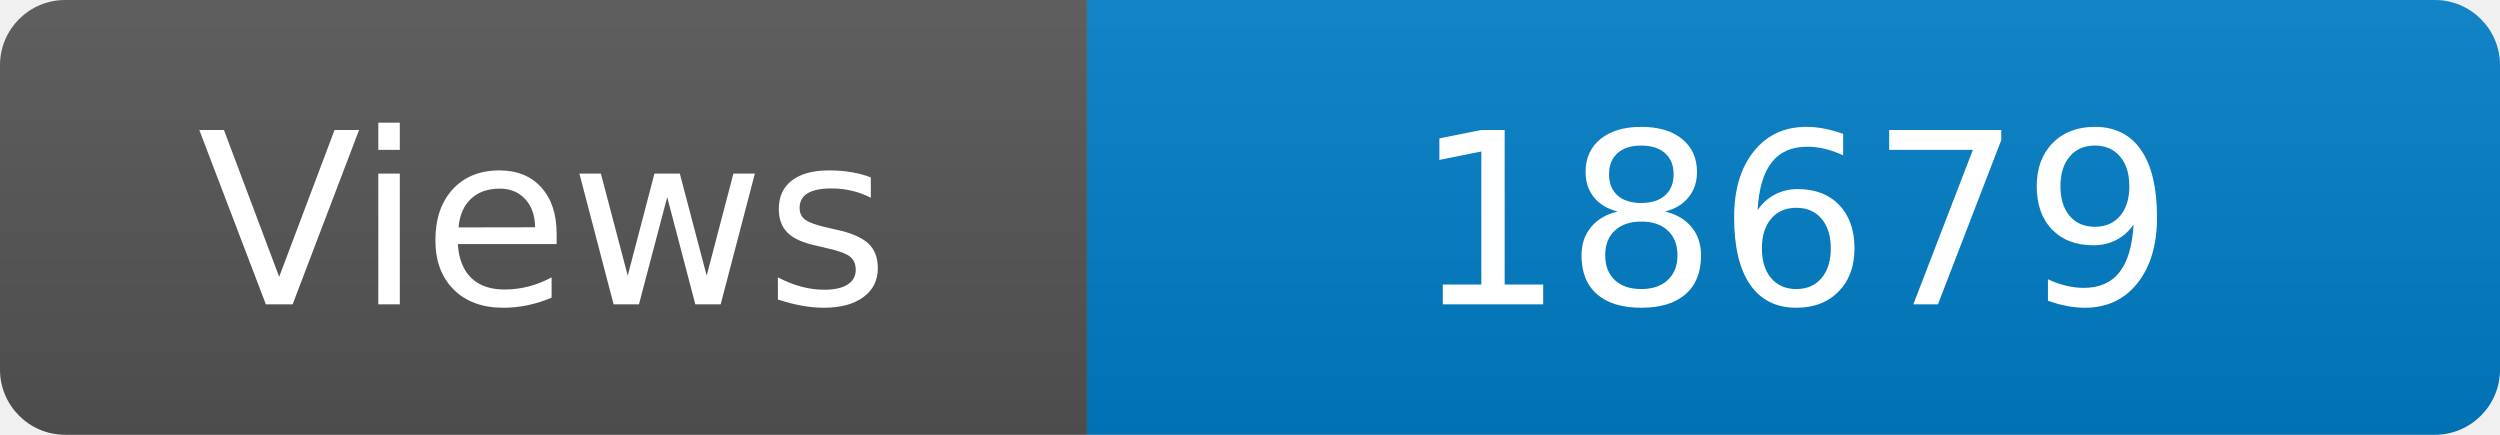
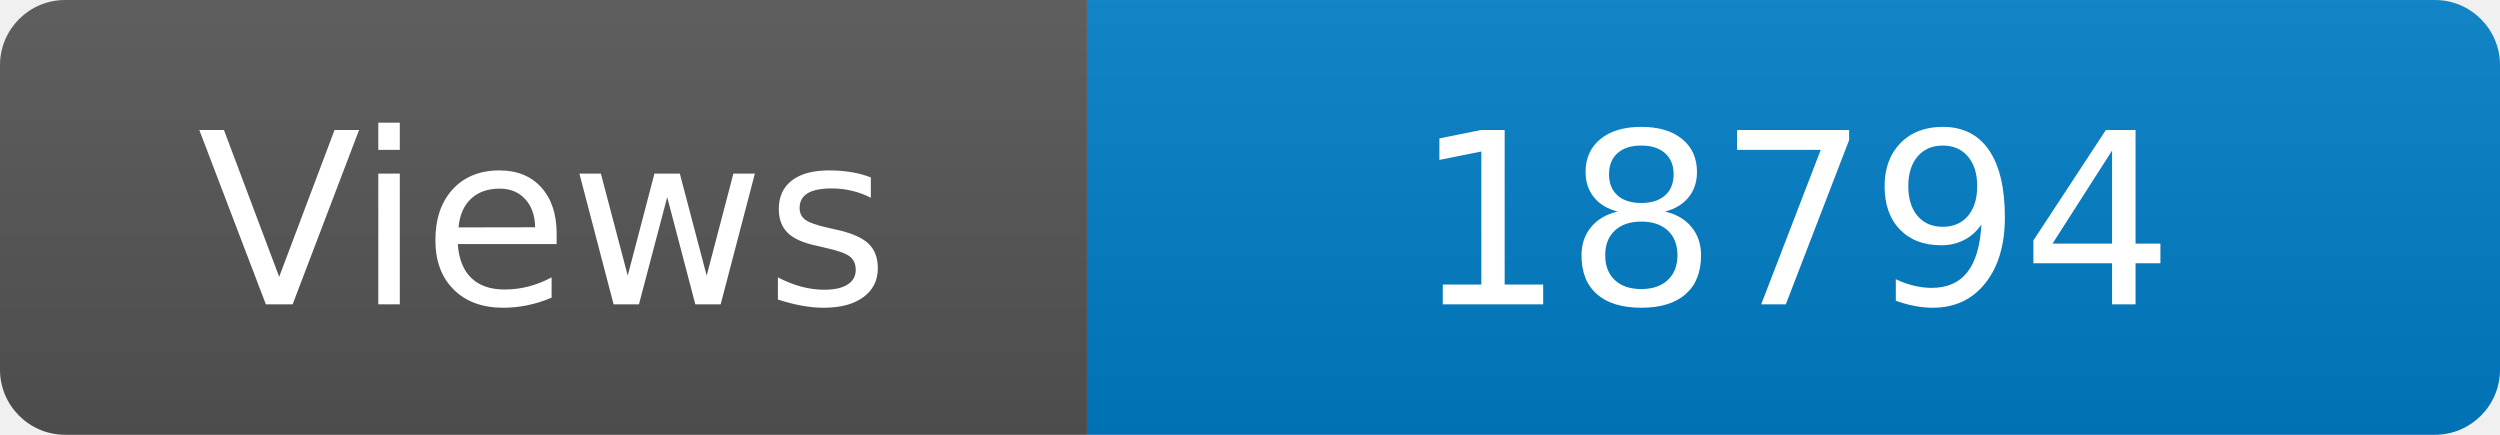
<svg xmlns="http://www.w3.org/2000/svg" width="115" height="20" role="img" aria-label="Maintained?: yes">
  <linearGradient id="s" x2="0" y2="100%">
    <stop offset="0" stop-color="#bbb" stop-opacity=".1" />
    <stop offset="1" stop-opacity=".1" />
  </linearGradient>
  <clipPath id="r">
    <rect width="115" height="20" rx="3" fill="#fff" />
  </clipPath>
  <g clip-path="url(#r)">
    <rect width="50" height="20" fill="#555" />
    <rect x="50" width="160" height="20" fill="#007ec6" />
    <rect width="115" height="20" fill="url(#s)" />
  </g>
  <g fill="#fff" text-anchor="middle" font-family="Verdana,Geneva,DejaVu Sans,sans-serif" font-size="110">
    <text x="250" y="140" transform="scale(.1)" fill="#fff">Views</text>
-     <text x="825" y="140" transform="scale(.1)" fill="#fff">18679</text>
+     <text x="825" y="140" transform="scale(.1)" fill="#fff">18794</text>
  </g>
</svg>
